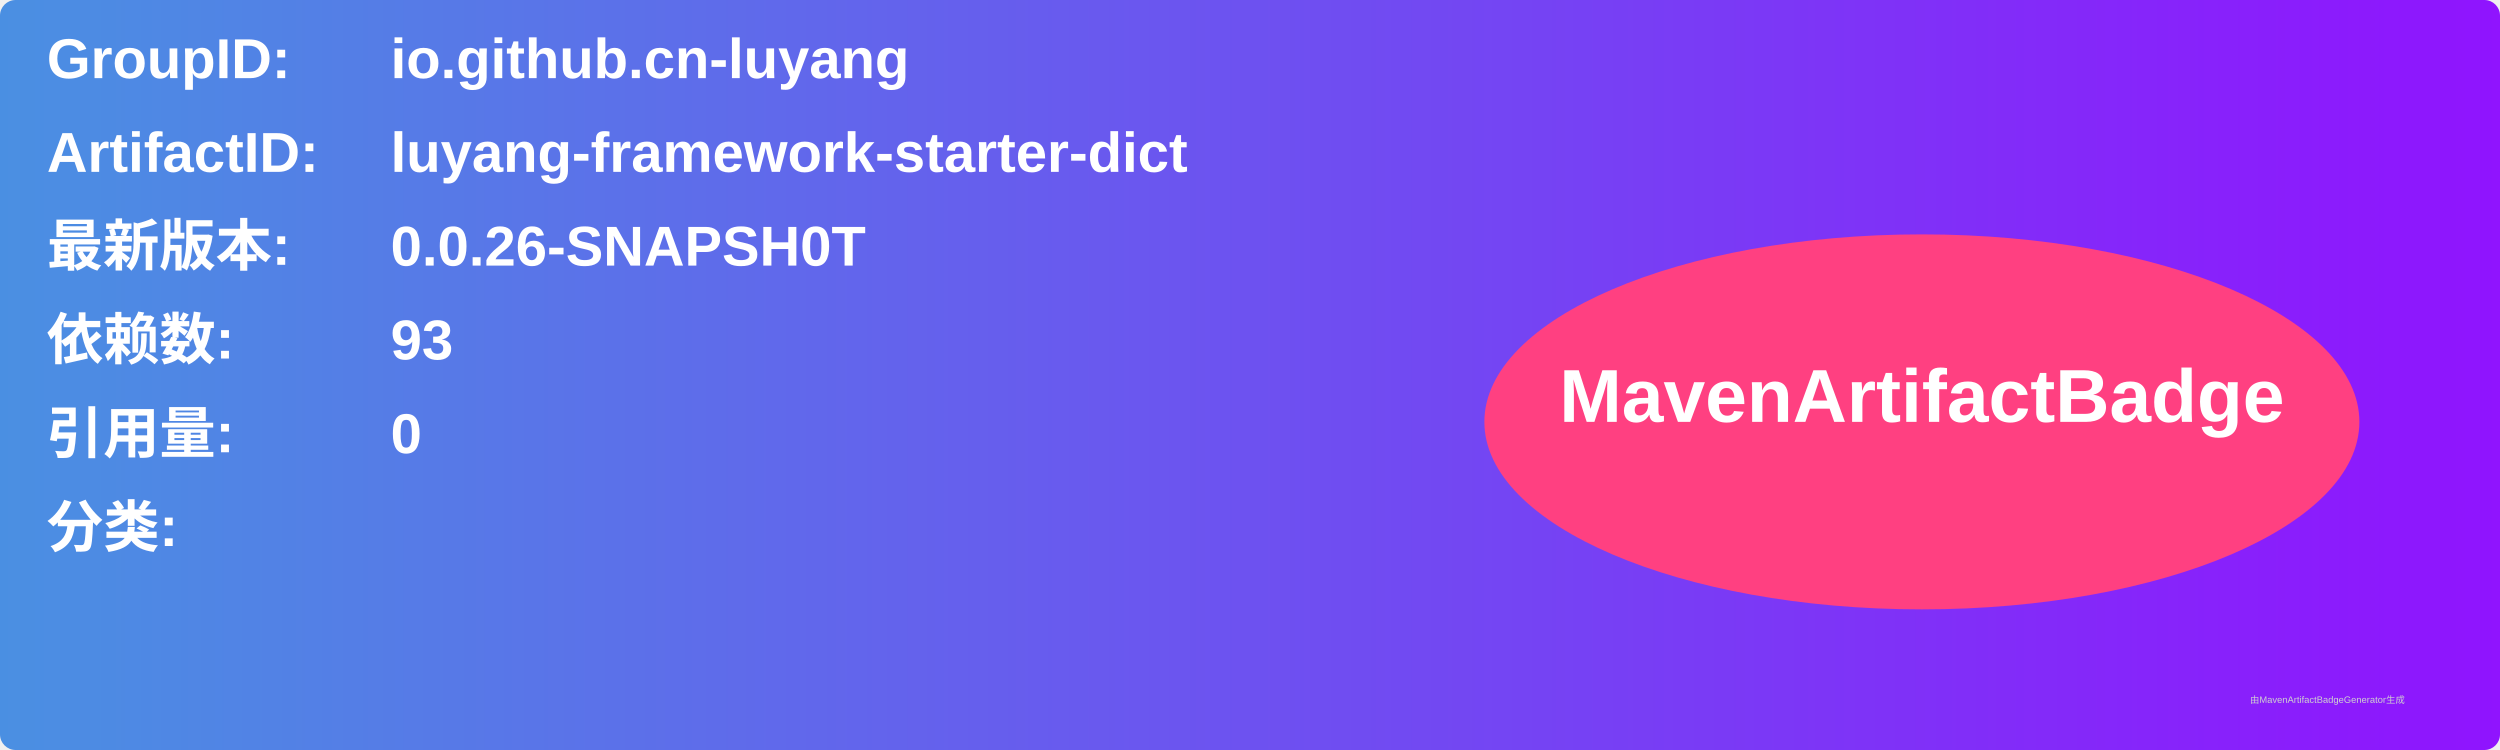
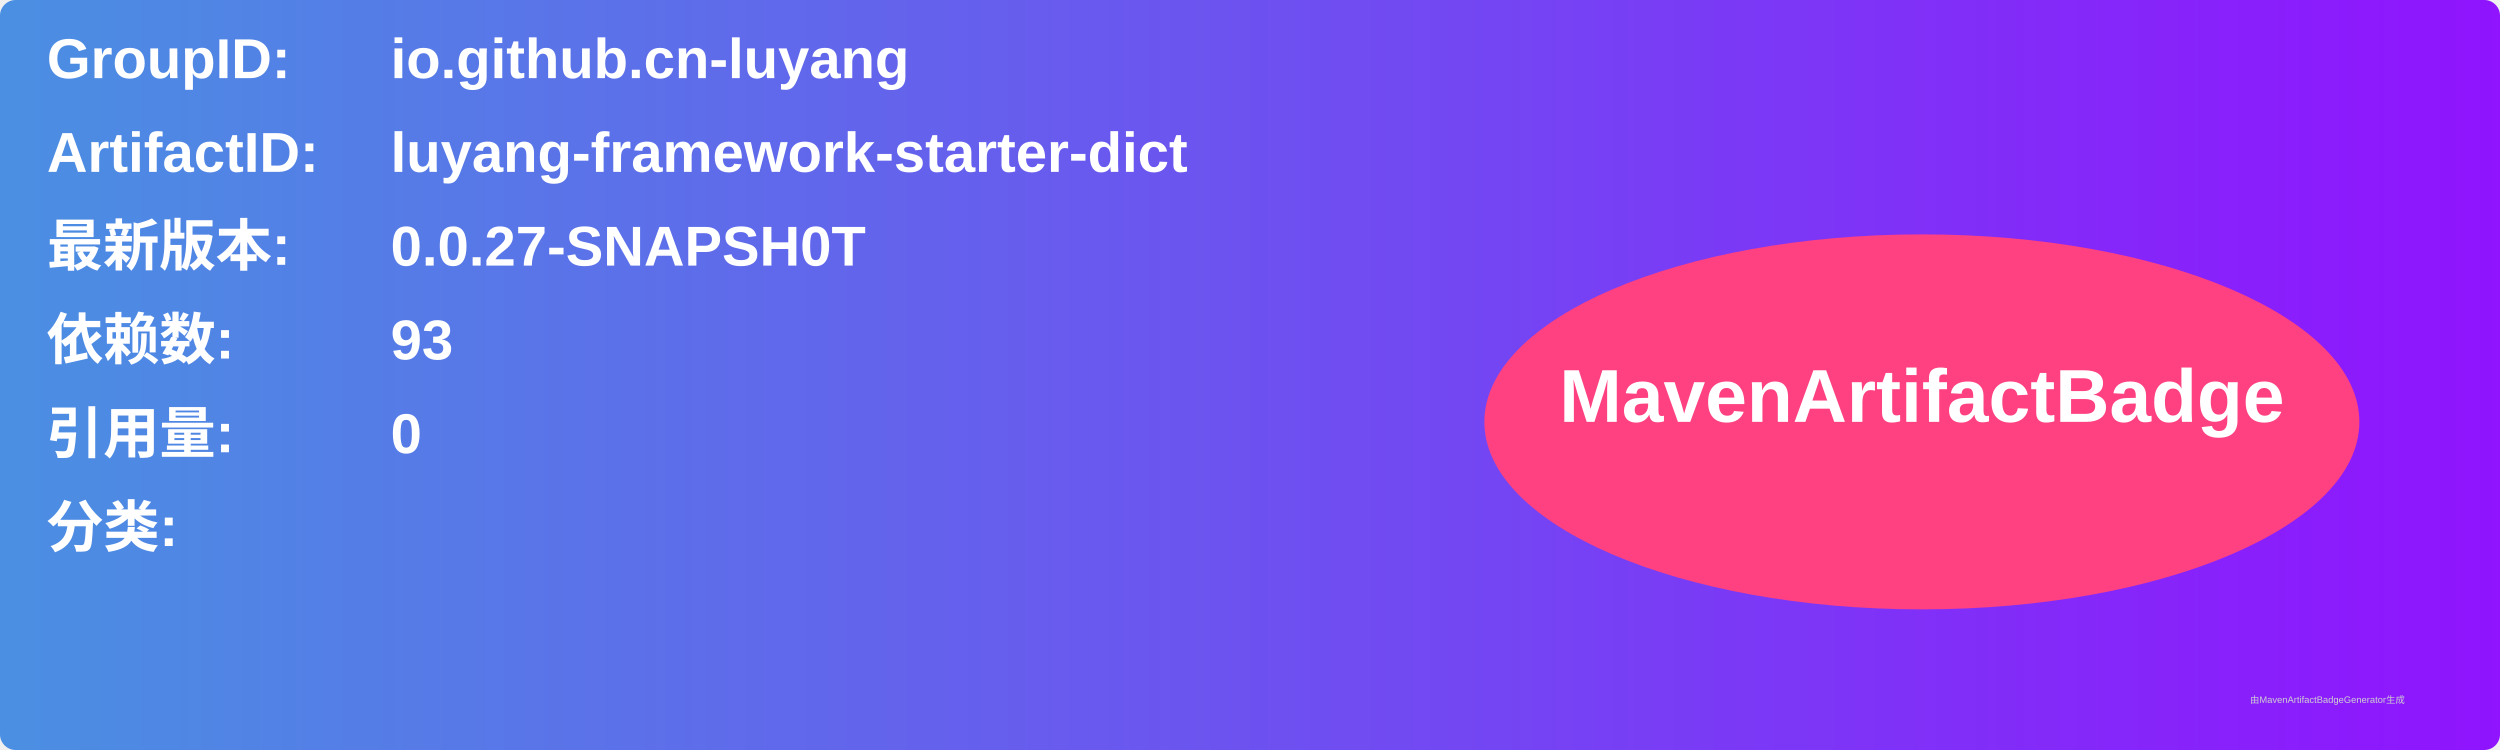
<svg xmlns="http://www.w3.org/2000/svg" width="800" height="240" viewBox="0 0 800 240">
  <linearGradient id="grad" x1="0%" y1="0%" x2="100%" y2="0%">
    <stop offset="0%" stop-color="#4a90e2" />
    <stop offset="100%" stop-color="#9013fe" />
  </linearGradient>
  <rect width="100%" height="100%" rx="5" ry="5" fill="url(#grad)" />
  <g transform="translate(15, 15)">
    <text x="0" y="10" font-family="Arial" font-size="18" fill="white" font-weight="bold" width="260">GroupID:</text>
    <text x="110" y="10" font-family="Arial" font-size="18" fill="white" font-weight="bold" width="460">io.github.cn-luyang</text>
    <text x="0" y="40" font-family="Arial" font-size="18" fill="white" font-weight="bold" width="260">ArtifactID:</text>
    <text x="110" y="40" font-family="Arial" font-size="18" fill="white" font-weight="bold" width="460">luyang-framework-starter-dict</text>
    <text x="0" y="70" font-family="Arial" font-size="18" fill="white" font-weight="bold">最新版本:</text>
    <text x="110" y="70" font-family="Arial" font-size="18" fill="white" font-weight="bold">
-       <tspan font-weight="bold">0.0.26-SNAPSH0T</tspan>
+       <tspan font-weight="bold">0.0.27-SNAPSH0T</tspan>
    </text>
    <text x="0" y="100" font-family="Arial" font-size="18" fill="white" font-weight="bold">依赖数: </text>
    <text x="110" y="100" font-family="Arial" font-size="18" fill="white">
      <tspan font-weight="bold">93</tspan>
    </text>
    <text x="0" y="130" font-family="Arial" font-size="18" fill="white" font-weight="bold">引用量: </text>
    <text x="110" y="130" font-family="Arial" font-size="18" fill="white">
      <tspan font-weight="bold">0</tspan>
    </text>
    <text x="0" y="160" font-family="Arial" font-size="18" fill="white" font-weight="bold">分类:</text>
    <text x="10" y="190" font-family="Arial" font-size="10" fill="white">
      <tspan font-weight="bold" />
    </text>
    <ellipse cx="600" cy="120" rx="140" ry="60" fill="#ff4081" />
    <text x="600" y="120" text-anchor="middle" font-family="Arial" font-size="24" fill="white" font-weight="bold">MavenArtifactBadge</text>
  </g>
  <text x="720" y="225" font-family="Arial" font-size="3" fill="#d0d0d0">由MavenArtifactBadgeGenerator生成</text>
</svg>
